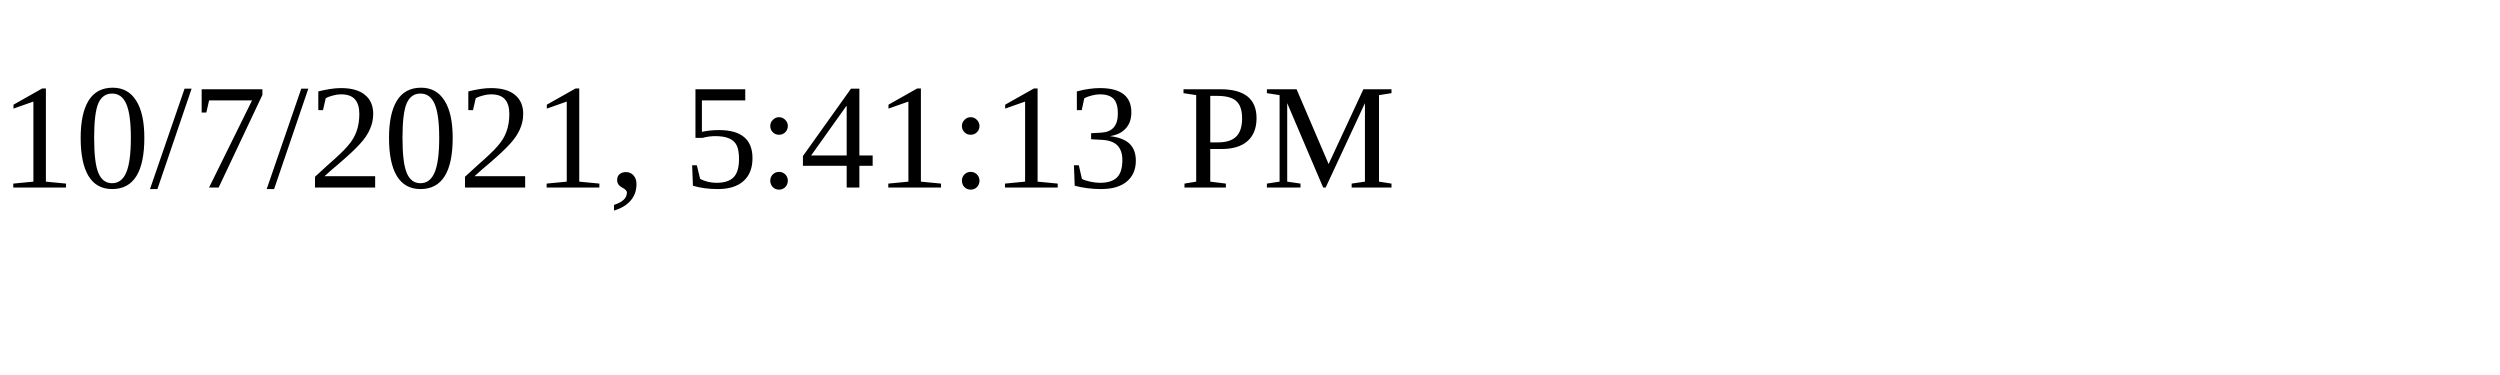
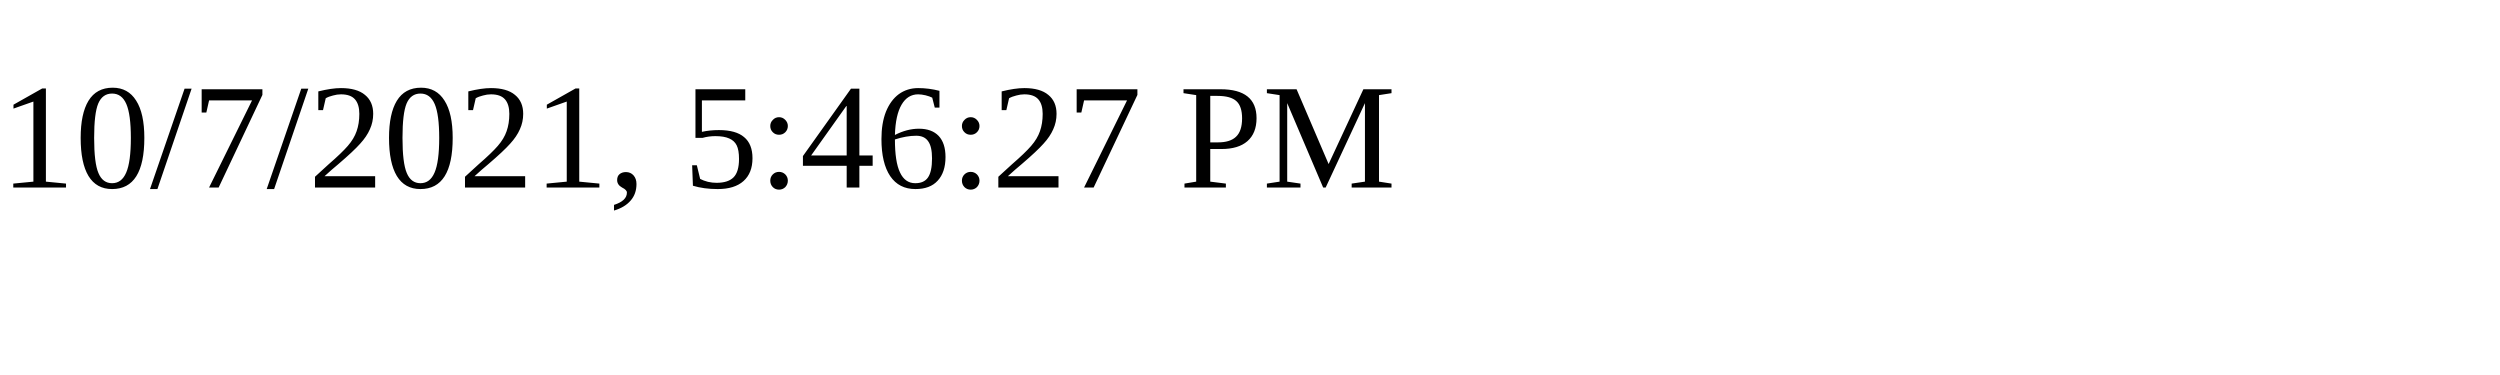
<svg xmlns="http://www.w3.org/2000/svg" height="30" width="200">
-   <text x="0" y="15">10/7/2021, 5:41:13 PM</text>
+   <text x="0" y="15">10/7/2021, 5:46:27 PM</text>
</svg>
